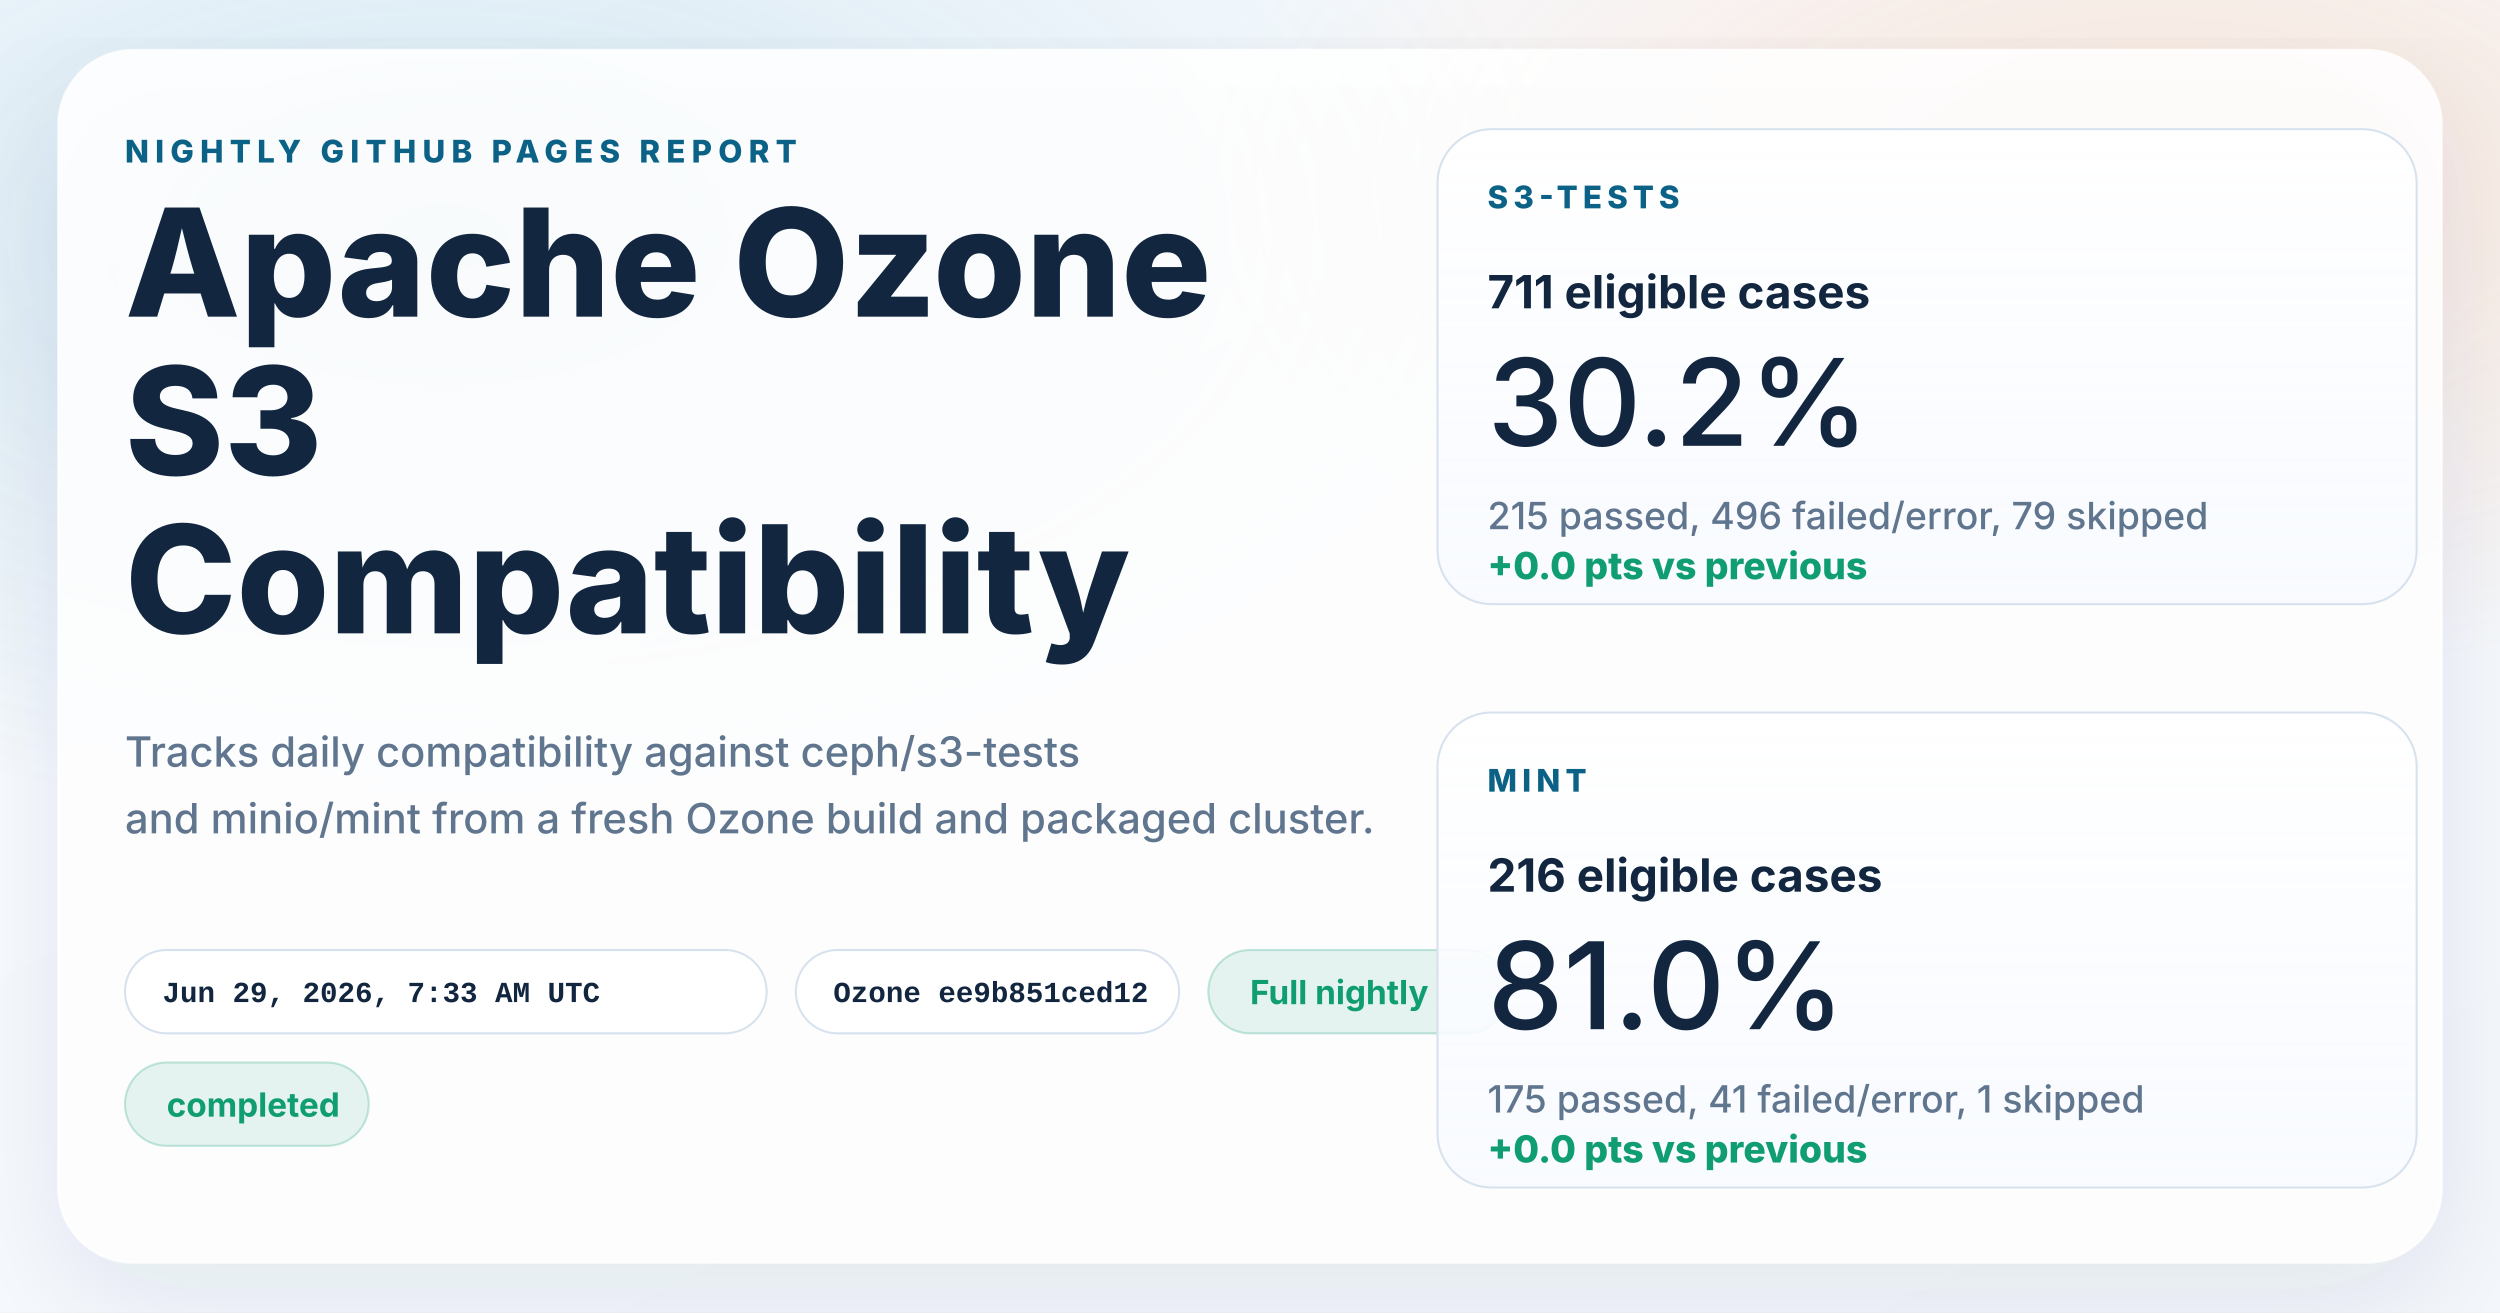
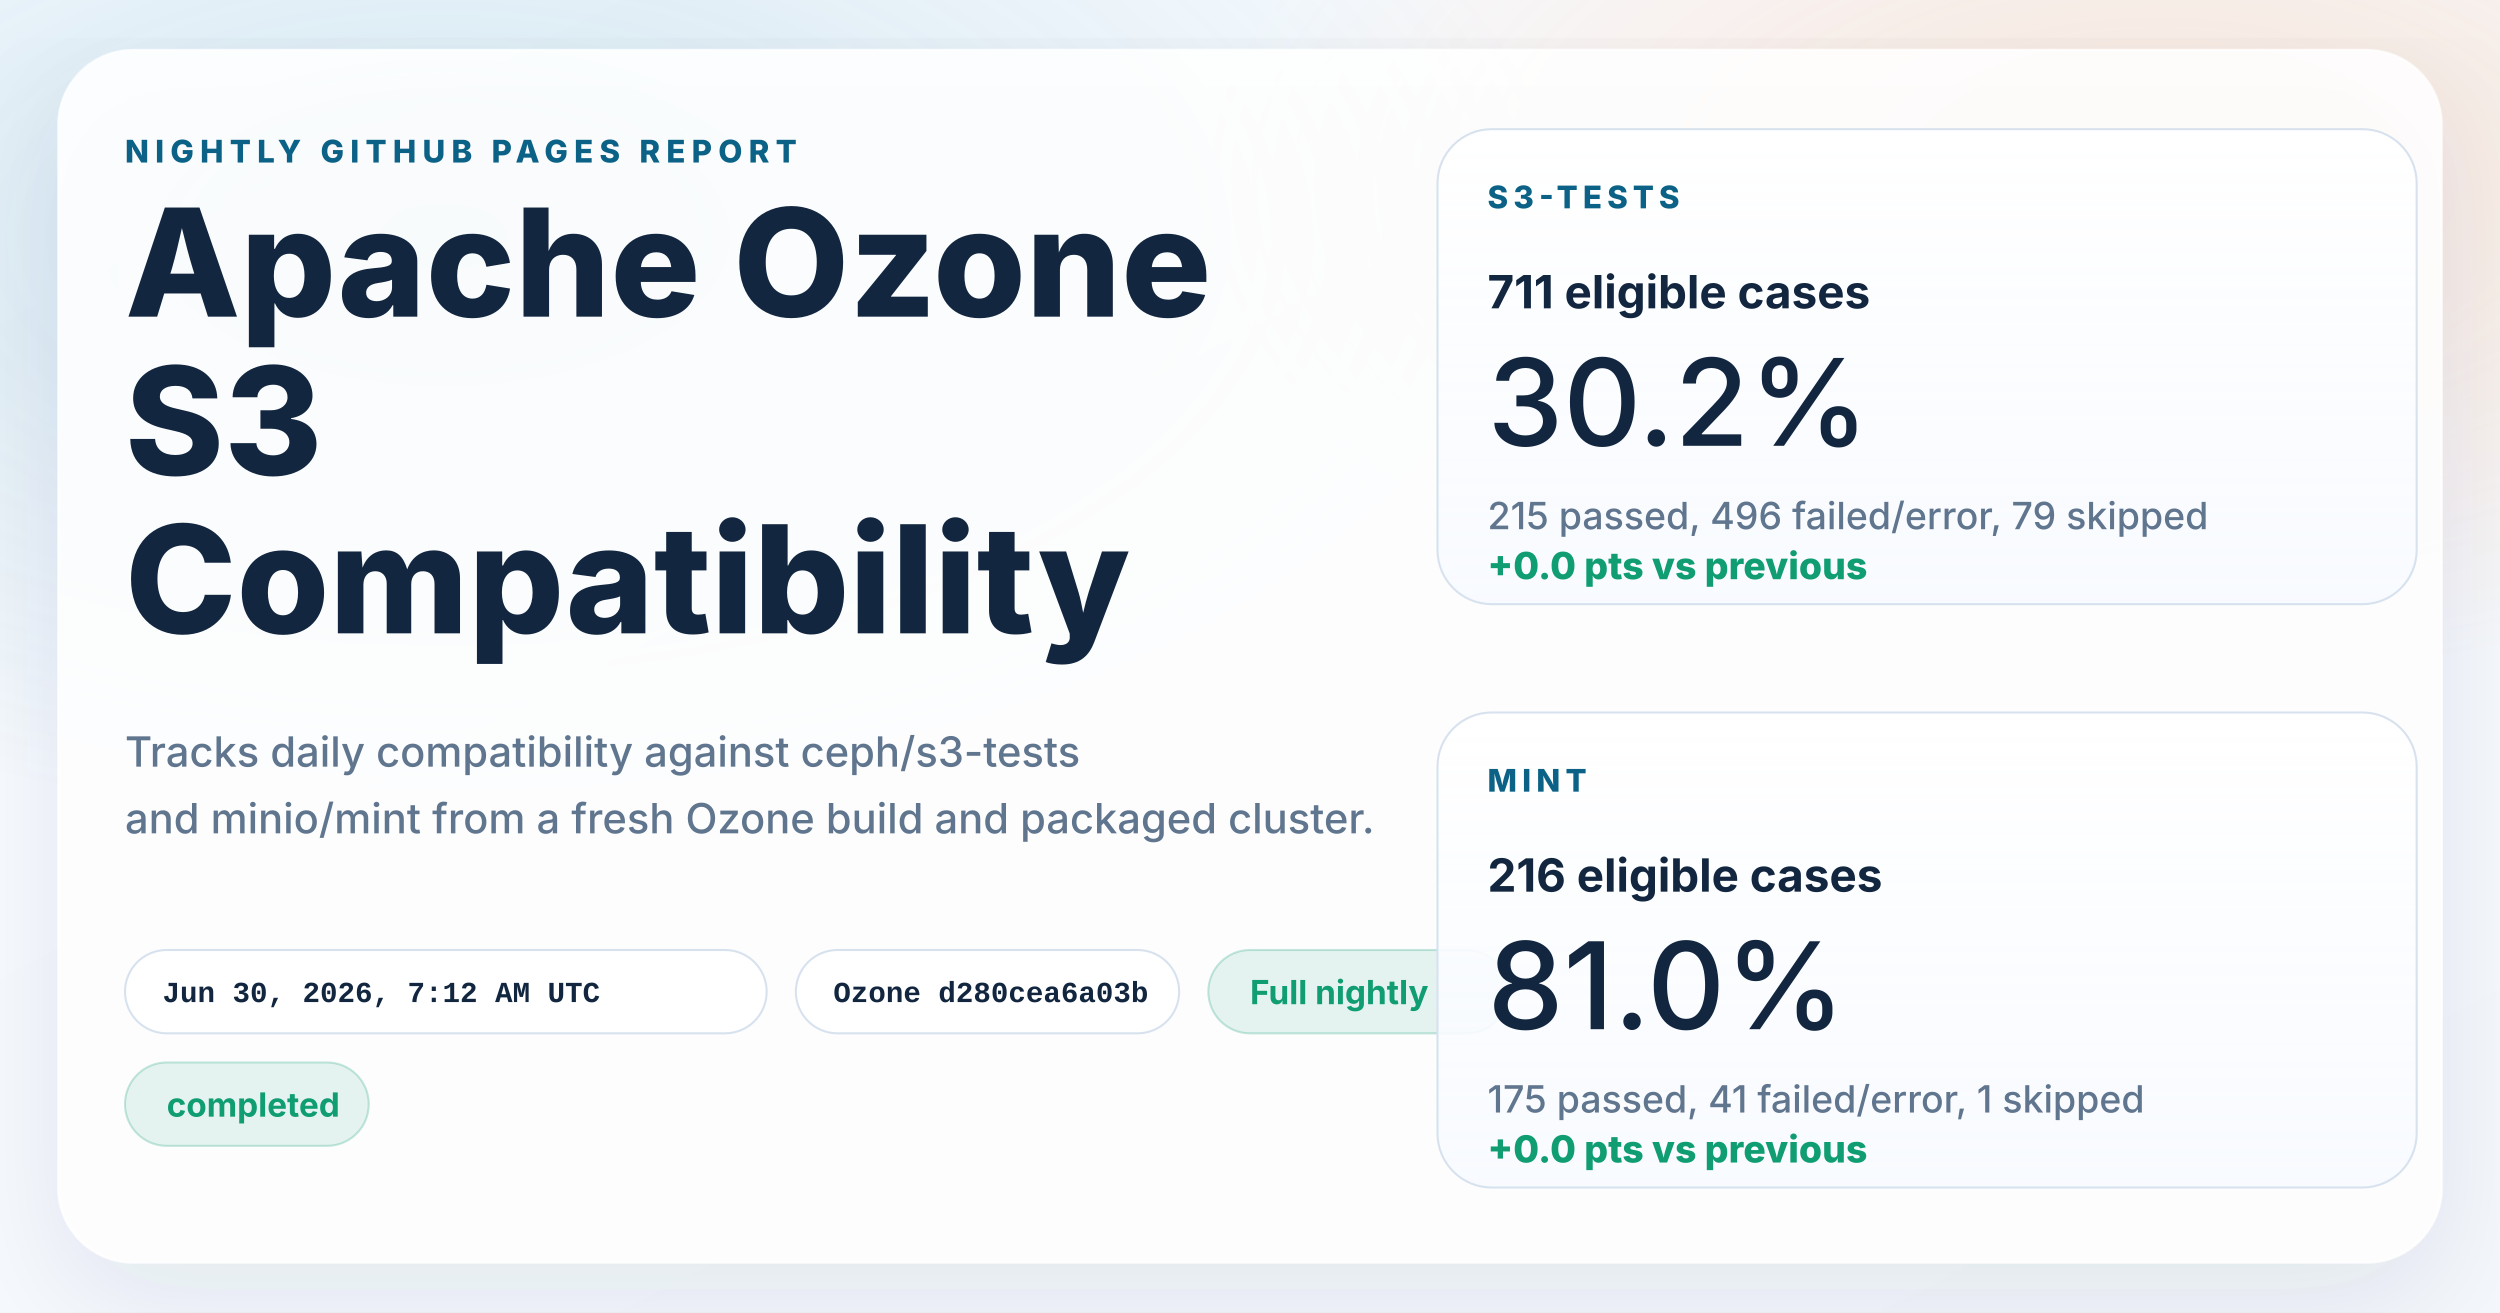
<svg xmlns="http://www.w3.org/2000/svg" width="1200" height="630" viewBox="0 0 1200 630" role="img" aria-labelledby="title desc">
  <defs>
    <linearGradient id="page" x1="0%" y1="0%" x2="100%" y2="100%">
      <stop offset="0%" stop-color="#f8fbff" />
      <stop offset="100%" stop-color="#f4f7fb" />
    </linearGradient>
    <radialGradient id="glowBlue" cx="18%" cy="18%" r="45%">
      <stop offset="0%" stop-color="#0d7fab" stop-opacity="0.16" />
      <stop offset="100%" stop-color="#0d7fab" stop-opacity="0" />
    </radialGradient>
    <radialGradient id="glowWarm" cx="86%" cy="14%" r="38%">
      <stop offset="0%" stop-color="#ff8a3d" stop-opacity="0.18" />
      <stop offset="100%" stop-color="#ff8a3d" stop-opacity="0" />
    </radialGradient>
    <linearGradient id="card" x1="0%" y1="0%" x2="0%" y2="100%">
      <stop offset="0%" stop-color="#ffffff" stop-opacity="0.96" />
      <stop offset="100%" stop-color="#f7faff" stop-opacity="0.88" />
    </linearGradient>
    <filter id="shadow" x="-10%" y="-10%" width="120%" height="120%">
      <feDropShadow dx="0" dy="18" stdDeviation="28" flood-color="#102d4c" flood-opacity="0.10" />
    </filter>
  </defs>
  <rect width="1200" height="630" fill="url(#page)" />
  <rect width="1200" height="630" fill="url(#glowBlue)" />
  <rect width="1200" height="630" fill="url(#glowWarm)" />
  <g filter="url(#shadow)">
    <rect x="28" y="24" width="1144" height="582" rx="36" fill="#ffffff" fill-opacity="0.86" stroke="#ffffff" stroke-opacity="0.75" />
  </g>
  <g font-family="system-ui, -apple-system, BlinkMacSystemFont, 'Segoe UI', sans-serif" fill="#12263f">
    <text x="60" y="78" font-size="15" font-weight="800" letter-spacing="3" fill="#0b6286">NIGHTLY GITHUB PAGES REPORT</text>
    <text x="60" y="152" font-size="72" font-weight="800">Apache Ozone</text>
    <text x="60" y="228" font-size="72" font-weight="800">S3</text>
    <text x="60" y="304" font-size="72" font-weight="800">Compatibility</text>
    <text x="60" y="368" font-size="20" font-weight="500" fill="#60758e">Tracks daily compatibility against ceph/s3-tests</text>
    <text x="60" y="400" font-size="20" font-weight="500" fill="#60758e">and minio/mint from a fresh Ozone build and packaged cluster.</text>
  </g>
  <g font-family="'SFMono-Regular', Consolas, 'Liberation Mono', monospace" font-size="14" font-weight="600">
    <g transform="translate(60 456)">
      <rect width="308" height="40" rx="20" fill="#ffffff" fill-opacity="0.94" stroke="#d7e2ee" />
-       <text x="18" y="25" fill="#12263f">Jun 29, 2026, 7:33 AM UTC</text>
+       <text x="18" y="25" fill="#12263f">Jun 30, 2026, 7:12 AM UTC</text>
    </g>
    <g transform="translate(382 456)">
      <rect width="184" height="40" rx="20" fill="#ffffff" fill-opacity="0.94" stroke="#d7e2ee" />
-       <text x="18" y="25" fill="#12263f">Ozone ee9b851ced12</text>
+       <text x="18" y="25" fill="#12263f">Ozone d280cea6a03b</text>
    </g>
  </g>
  <g font-family="system-ui, -apple-system, BlinkMacSystemFont, 'Segoe UI', sans-serif" font-size="16" font-weight="700">
    <g transform="translate(580 456)">
      <rect width="144" height="40" rx="20" fill="#0f9d71" fill-opacity="0.10" stroke="#0f9d71" stroke-opacity="0.24" />
      <text x="20" y="26" fill="#0f9d71">Full nightly</text>
    </g>
    <g transform="translate(60 510)">
      <rect width="117" height="40" rx="20" fill="#0f9d71" fill-opacity="0.10" stroke="#0f9d71" stroke-opacity="0.24" />
      <text x="20" y="26" fill="#0f9d71">completed</text>
    </g>
  </g>
  <g font-family="system-ui, -apple-system, BlinkMacSystemFont, 'Segoe UI', sans-serif" fill="#12263f">
    <g transform="translate(690 62)">
      <rect width="470" height="228" rx="26" fill="url(#card)" stroke="#d7e2ee" />
      <text x="24" y="38" font-size="15" font-weight="800" letter-spacing="2.5" fill="#0b6286">S3-TESTS</text>
      <text x="24" y="86" font-size="22" font-weight="700">711 eligible cases</text>
      <text x="24" y="152" font-size="58" font-weight="500">30.2%</text>
      <text x="24" y="192" font-size="18" font-weight="500" fill="#60758e">215 passed, 496 failed/error, 79 skipped</text>
      <text x="24" y="216" font-size="18" font-weight="800" fill="#0f9d71">+0.0 pts vs previous</text>
    </g>
    <g transform="translate(690 342)">
      <rect width="470" height="228" rx="26" fill="url(#card)" stroke="#d7e2ee" />
      <text x="24" y="38" font-size="15" font-weight="800" letter-spacing="2.5" fill="#0b6286">MINT</text>
      <text x="24" y="86" font-size="22" font-weight="700">216 eligible cases</text>
      <text x="24" y="152" font-size="58" font-weight="500">81.0%</text>
      <text x="24" y="192" font-size="18" font-weight="500" fill="#60758e">175 passed, 41 failed/error, 1 skipped</text>
      <text x="24" y="216" font-size="18" font-weight="800" fill="#0f9d71">+0.0 pts vs previous</text>
    </g>
  </g>
</svg>
